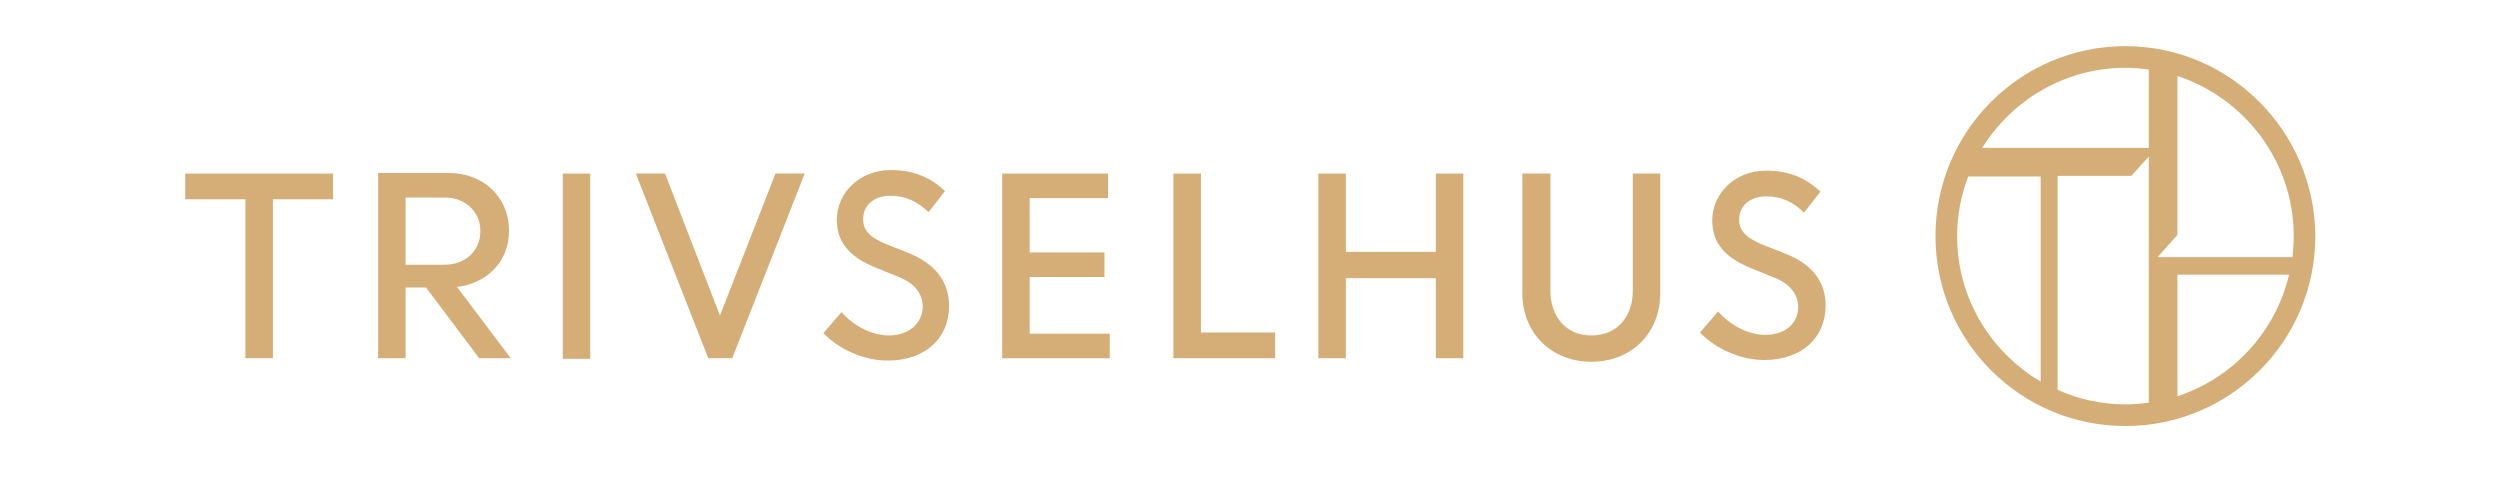
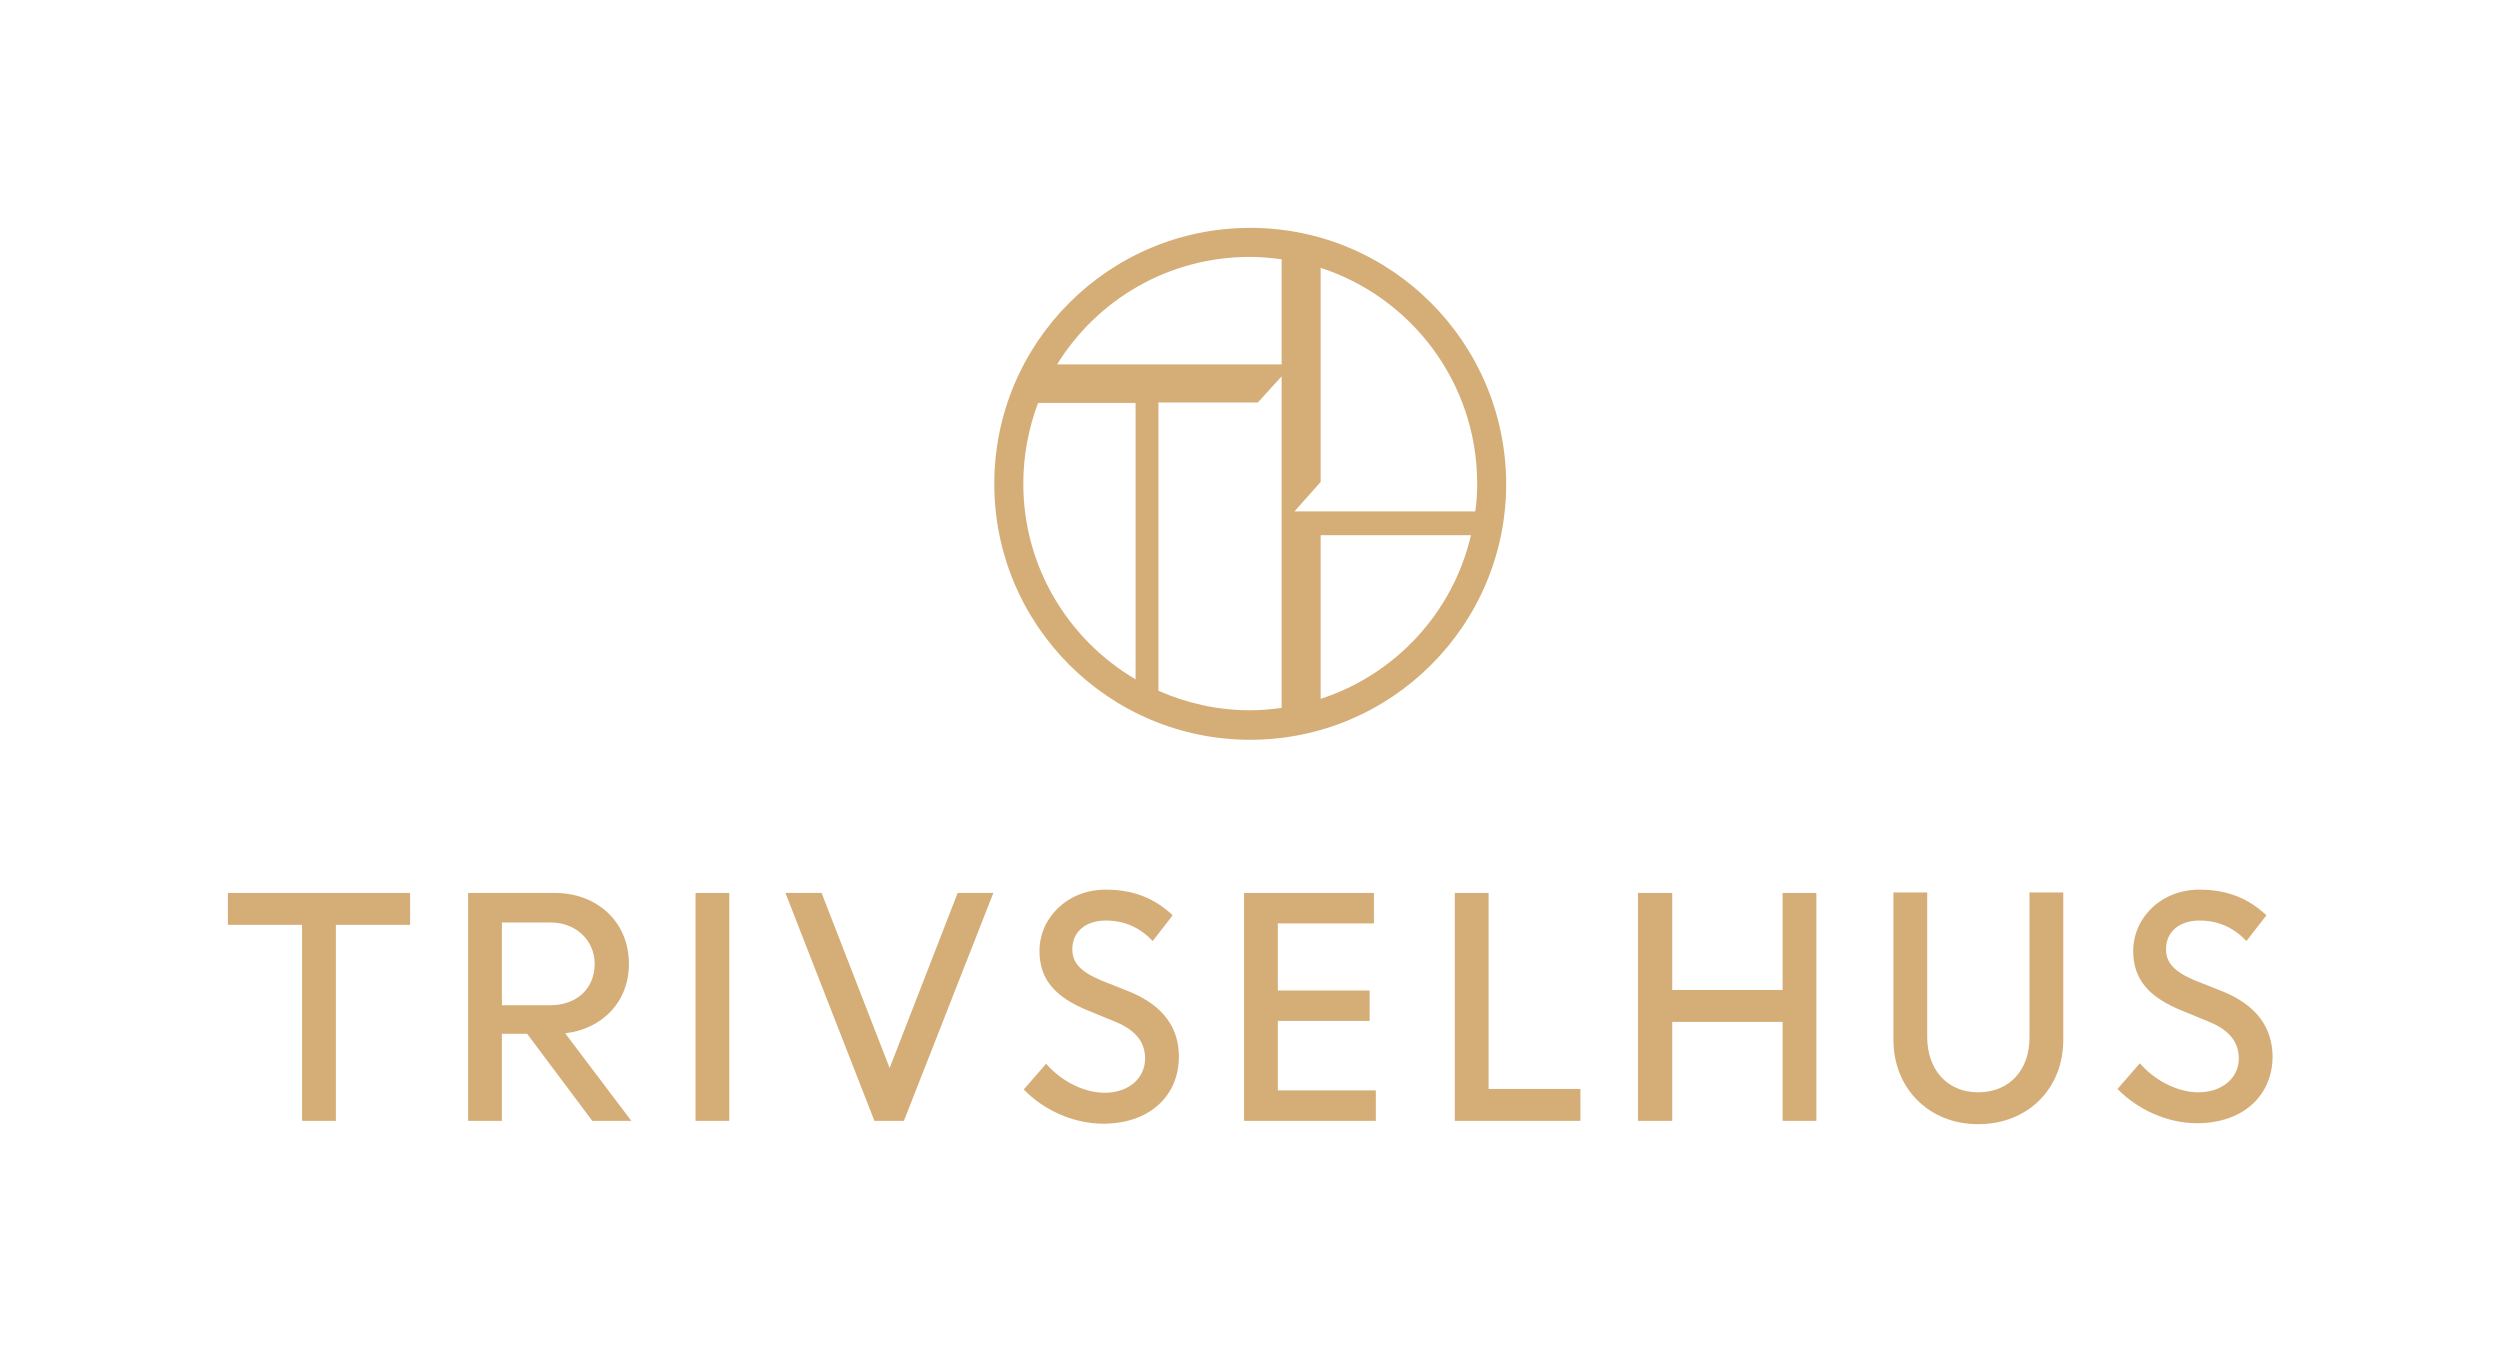
- <svg xmlns="http://www.w3.org/2000/svg" version="1.1" id="Lager_1" x="0px" y="0px" viewBox="0 0 427.8 85" enable-background="new 0 0 427.8 85" xml:space="preserve">
+ <svg xmlns="http://www.w3.org/2000/svg" version="1.1" id="Lager_1" x="0px" y="0px" viewBox="0 0 525.5 283.5" enable-background="new 0 0 525.5 283.5" xml:space="preserve">
  <g>
-     <path fill="#D5AD76" d="M363.7,7.9c-17.9,0-32.5,14.5-32.5,32.5c0,17.9,14.5,32.5,32.5,32.5c17.9,0,32.5-14.5,32.5-32.5   C396.1,22.5,381.6,7.9,363.7,7.9z M369.2,44l3.4-3.8V13c11.5,3.8,19.9,14.6,19.9,27.4c0,1.2-0.1,2.4-0.2,3.6H369.2z M391.7,47   c-2.3,9.8-9.6,17.7-19.1,20.8V47H391.7z M334.9,40.4c0-3.6,0.7-7.1,1.9-10.2h12.4v35.1C340.6,60.2,334.9,51,334.9,40.4z    M339.2,25.3c5.1-8.2,14.2-13.7,24.5-13.7c1.4,0,2.7,0.1,4,0.3v13.4H339.2z M367.7,26.8v42.1c-1.3,0.2-2.7,0.3-4,0.3   c-4.1,0-8.1-0.9-11.6-2.5l0-36.6h12.6L367.7,26.8z" />
-     <g>
-       <polygon fill="#D5AD76" points="31.7,29.7 57,29.7 57,34.1 46.7,34.1 46.7,61.3 42,61.3 42,34.1 31.7,34.1   " />
-       <path fill="#D5AD76" d="M78.2,49.1c5.1-0.6,8.9-4.3,8.9-9.6c0-5.9-4.5-9.9-10.3-9.9H64.7v31.7h4.7V49.2h3.5L82,61.3h5.4L78.2,49.1    z M69.4,45.3V33.8h6.7c3.6,0,6.1,2.5,6.1,5.7c0,3.5-2.6,5.8-6.2,5.8H69.4z" />
-       <rect x="96.3" y="29.7" fill="#D5AD76" width="4.7" height="31.7" />
-       <polygon fill="#D5AD76" points="125.3,61.3 137.7,29.7 132.7,29.7 123.2,54 113.8,29.7 108.8,29.7 121.2,61.3   " />
-       <path fill="#D5AD76" d="M152.1,57.4c-3.1,0-6.2-1.8-8.1-4l-3.1,3.6c2.7,2.8,6.9,4.7,11,4.7c6.5,0,10.5-3.9,10.5-9.3    c0-3.9-2-7.1-6.9-9.1l-3.8-1.5c-3-1.2-4-2.5-4-4.3c0-2.4,1.9-4,4.6-4c2.7,0,4.7,1,6.6,2.8l2.8-3.6c-2.4-2.3-5.3-3.6-9.3-3.6    c-5.3,0-9.2,3.9-9.2,8.5c0,4.1,2.4,6.5,6.9,8.3l3.7,1.5c3,1.2,4.1,3.1,4.1,5.1C157.8,55.4,155.5,57.4,152.1,57.4z" />
-       <polygon fill="#D5AD76" points="189.6,33.9 189.6,29.7 171.5,29.7 171.5,61.3 189.9,61.3 189.9,57.1 176.2,57.1 176.2,47.4     189,47.4 189,43.2 176.2,43.2 176.2,33.9   " />
-       <polygon fill="#D5AD76" points="200.8,29.7 200.8,61.3 218.2,61.3 218.2,56.9 205.5,56.9 205.5,29.7   " />
-       <polygon fill="#D5AD76" points="245.7,43.1 230.3,43.1 230.3,29.7 225.6,29.7 225.6,61.3 230.3,61.3 230.3,47.6 245.7,47.6     245.7,61.3 250.4,61.3 250.4,29.7 245.7,29.7   " />
-       <path fill="#D5AD76" d="M279.4,49.8c0,4.3-2.6,7.6-7.1,7.6c-4.5,0-7-3.4-7-7.7V29.7h-4.8v20.5c0,6.6,4.8,11.7,11.8,11.7    c7,0,11.8-5,11.8-11.7V29.7h-4.7V49.8z" />
-       <path fill="#D5AD76" d="M305.5,43.4l-3.8-1.5c-3-1.2-4.1-2.5-4.1-4.3c0-2.4,1.9-4,4.6-4c2.7,0,4.7,1,6.5,2.8l2.8-3.6    c-2.4-2.3-5.3-3.6-9.3-3.6c-5.3,0-9.2,3.9-9.2,8.5c0,4.1,2.4,6.5,6.9,8.3l3.7,1.5c3,1.2,4.1,3.1,4.1,5.1c0,2.7-2.2,4.7-5.6,4.7    c-3.1,0-6.2-1.8-8.1-4l-3.1,3.6c2.7,2.8,6.9,4.7,11,4.7c6.5,0,10.5-3.9,10.5-9.3C312.4,48.5,310.4,45.3,305.5,43.4z" />
-     </g>
+     <polygon fill="#D5AD76" points="47.9,187.7 86.2,187.7 86.2,194.4 70.6,194.4 70.6,235.6 63.5,235.6 63.5,194.4 47.9,194.4  " />
+     <path fill="#D5AD76" d="M118.8,217.2c7.7-0.9,13.4-6.5,13.4-14.6c0-9-6.9-14.9-15.5-14.9H98.4v47.9h7.1v-18.3h5.3l13.7,18.3h8.2   L118.8,217.2z M105.5,211.3v-17.4h10.2c5.4,0,9.3,3.8,9.3,8.7c0,5.3-3.9,8.7-9.3,8.7H105.5z" />
+     <rect x="146.2" y="187.7" fill="#D5AD76" width="7.1" height="47.9" />
+     <polygon fill="#D5AD76" points="190,235.6 208.8,187.7 201.3,187.7 187,224.5 172.7,187.7 165.1,187.7 183.8,235.6  " />
+     <path fill="#D5AD76" d="M232.2,229.7c-4.6,0-9.4-2.7-12.3-6.1l-4.7,5.4c4.1,4.3,10.4,7.2,16.7,7.2c9.8,0,15.9-5.9,15.9-14.1   c0-5.9-3.1-10.7-10.5-13.7l-5.8-2.3c-4.5-1.9-6.1-3.8-6.1-6.6c0-3.7,2.9-6,7-6c4.1,0,7.2,1.5,9.9,4.3l4.2-5.4   c-3.6-3.4-8-5.4-14.1-5.4c-8,0-13.9,5.9-13.9,12.9c0,6.3,3.7,9.9,10.4,12.6l5.6,2.3c4.6,1.9,6.2,4.6,6.2,7.7   C240.7,226.6,237.3,229.7,232.2,229.7z" />
+     <polygon fill="#D5AD76" points="288.8,194.1 288.8,187.7 261.5,187.7 261.5,235.6 289.2,235.6 289.2,229.2 268.6,229.2    268.6,214.6 287.9,214.6 287.9,208.2 268.6,208.2 268.6,194.1  " />
+     <polygon fill="#D5AD76" points="305.8,187.7 305.8,235.6 332.2,235.6 332.2,228.9 312.9,228.9 312.9,187.7  " />
+     <polygon fill="#D5AD76" points="374.7,208.1 351.5,208.1 351.5,187.7 344.3,187.7 344.3,235.6 351.5,235.6 351.5,214.8    374.7,214.8 374.7,235.6 381.8,235.6 381.8,187.7 374.7,187.7  " />
+     <path fill="#D5AD76" d="M426.6,218.1c0,6.6-4,11.5-10.8,11.5c-6.8,0-10.7-5.1-10.7-11.6v-30.4H398v31c0,10,7.3,17.7,17.8,17.7   c10.6,0,17.9-7.6,17.9-17.7v-31h-7.1V218.1z" />
+     <path fill="#D5AD76" d="M467.2,208.4l-5.8-2.3c-4.5-1.9-6.1-3.8-6.1-6.6c0-3.7,2.9-6,7-6c4.1,0,7.2,1.5,9.9,4.3l4.2-5.4   c-3.6-3.4-8-5.4-14.1-5.4c-8,0-13.9,5.9-13.9,12.9c0,6.3,3.7,9.9,10.4,12.6l5.6,2.3c4.6,1.9,6.2,4.6,6.2,7.7c0,4-3.4,7.1-8.5,7.1   c-4.6,0-9.4-2.7-12.3-6.1l-4.7,5.4c4.2,4.3,10.4,7.2,16.7,7.2c9.8,0,15.9-5.9,15.9-14.1C477.6,216.2,474.6,211.4,467.2,208.4z" />
+     <path fill="#D5AD76" d="M262.8,47.9c-29.7,0-53.8,24.1-53.8,53.8c0,29.7,24.1,53.8,53.8,53.8c29.7,0,53.8-24.1,53.8-53.8   C316.5,72,292.5,47.9,262.8,47.9z M272,107.6l5.6-6.3v-45c19.1,6.2,32.9,24.2,32.9,45.3c0,2-0.1,4-0.4,5.9H272z M309.2,112.5   c-3.8,16.3-15.9,29.3-31.6,34.4v-34.4H309.2z M215.1,101.7c0-6,1.1-11.7,3.1-17h20.5v58.1C224.6,134.5,215.1,119.2,215.1,101.7z    M222.2,76.6c8.4-13.6,23.4-22.6,40.5-22.6c2.3,0,4.5,0.2,6.7,0.5v22.1H222.2z M269.4,79.1v69.7c-2.2,0.3-4.4,0.5-6.7,0.5   c-6.8,0-13.3-1.5-19.2-4.1l0-60.6h20.9L269.4,79.1z" />
  </g>
</svg>
